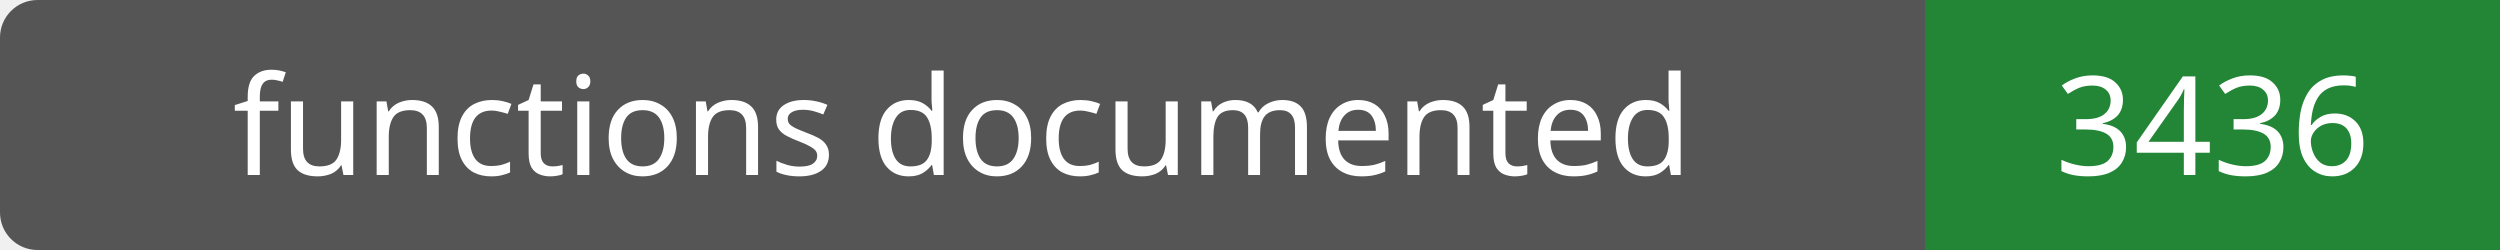
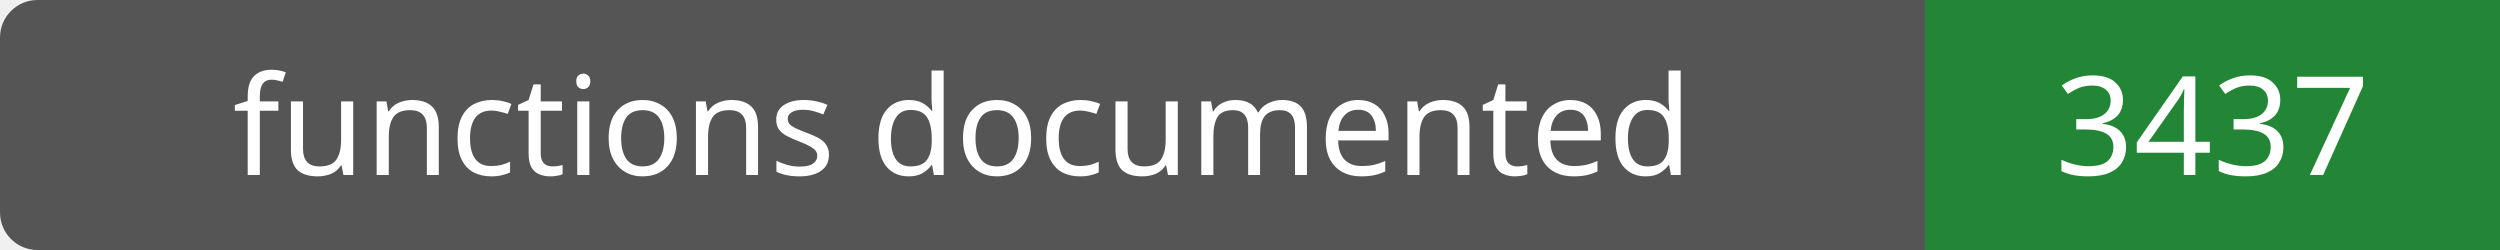
- <svg xmlns="http://www.w3.org/2000/svg" width="200" height="20" role="img" aria-label="functions documented: 3436">
+ <svg xmlns="http://www.w3.org/2000/svg" width="200" height="20" role="img" aria-label="functions documented: 3437">
  <rect width="200" height="20" rx="3" fill="#555" />
  <path fill="#238636" d="M154 0h46v20H154z" />
  <g fill="#fff" text-anchor="middle" font-family="Verdana,sans-serif" font-size="11">
    <text x="77.0" y="14">functions documented</text>
-     <text x="177.0" y="14">3436</text>
+     <text x="177.0" y="14">3437</text>
  </g>
</svg>
